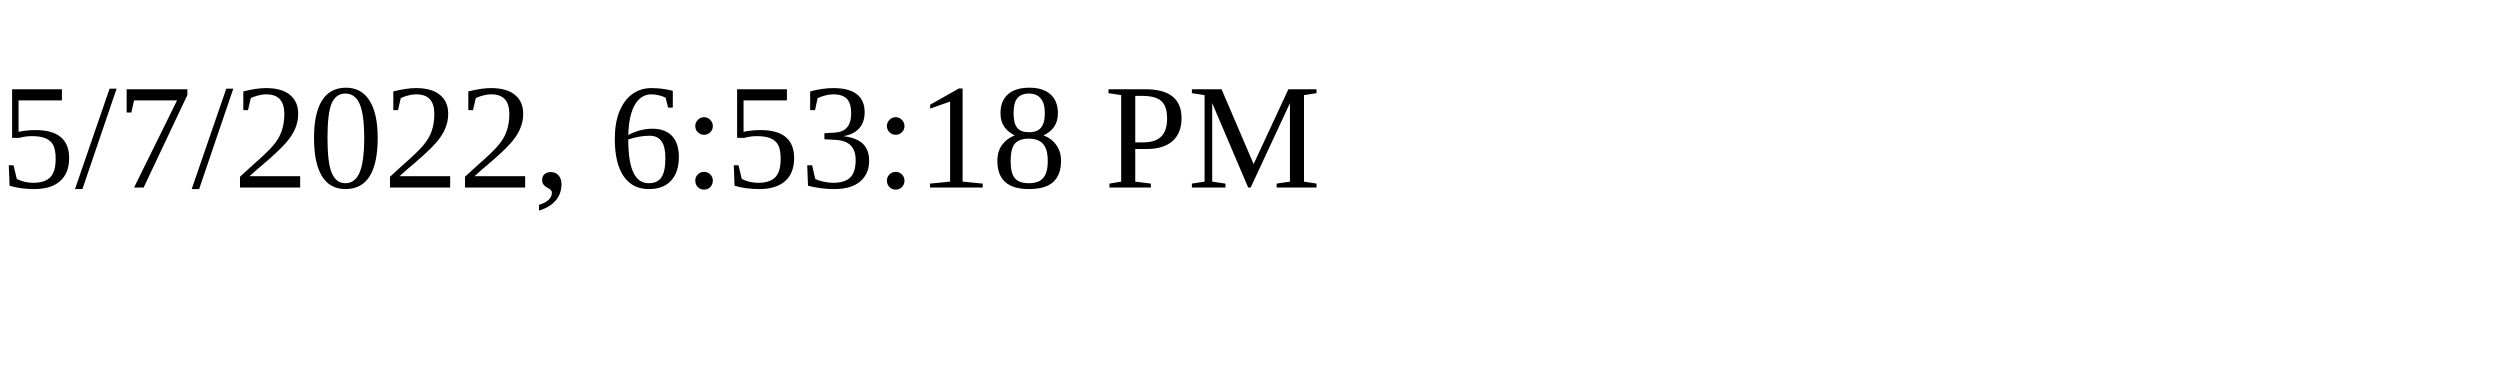
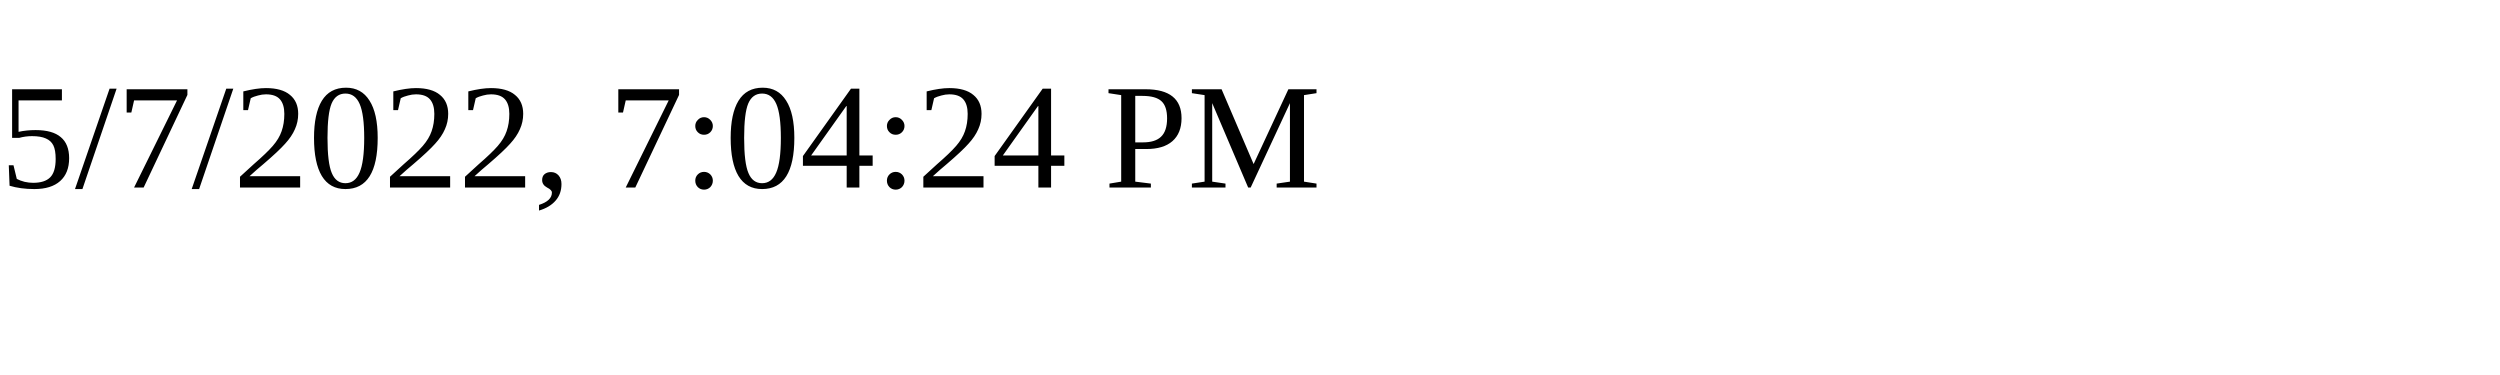
<svg xmlns="http://www.w3.org/2000/svg" height="30" width="200">
-   <text x="0" y="15">5/7/2022, 6:53:18 PM</text>
+   <text x="0" y="15">5/7/2022, 7:04:24 PM</text>
</svg>
